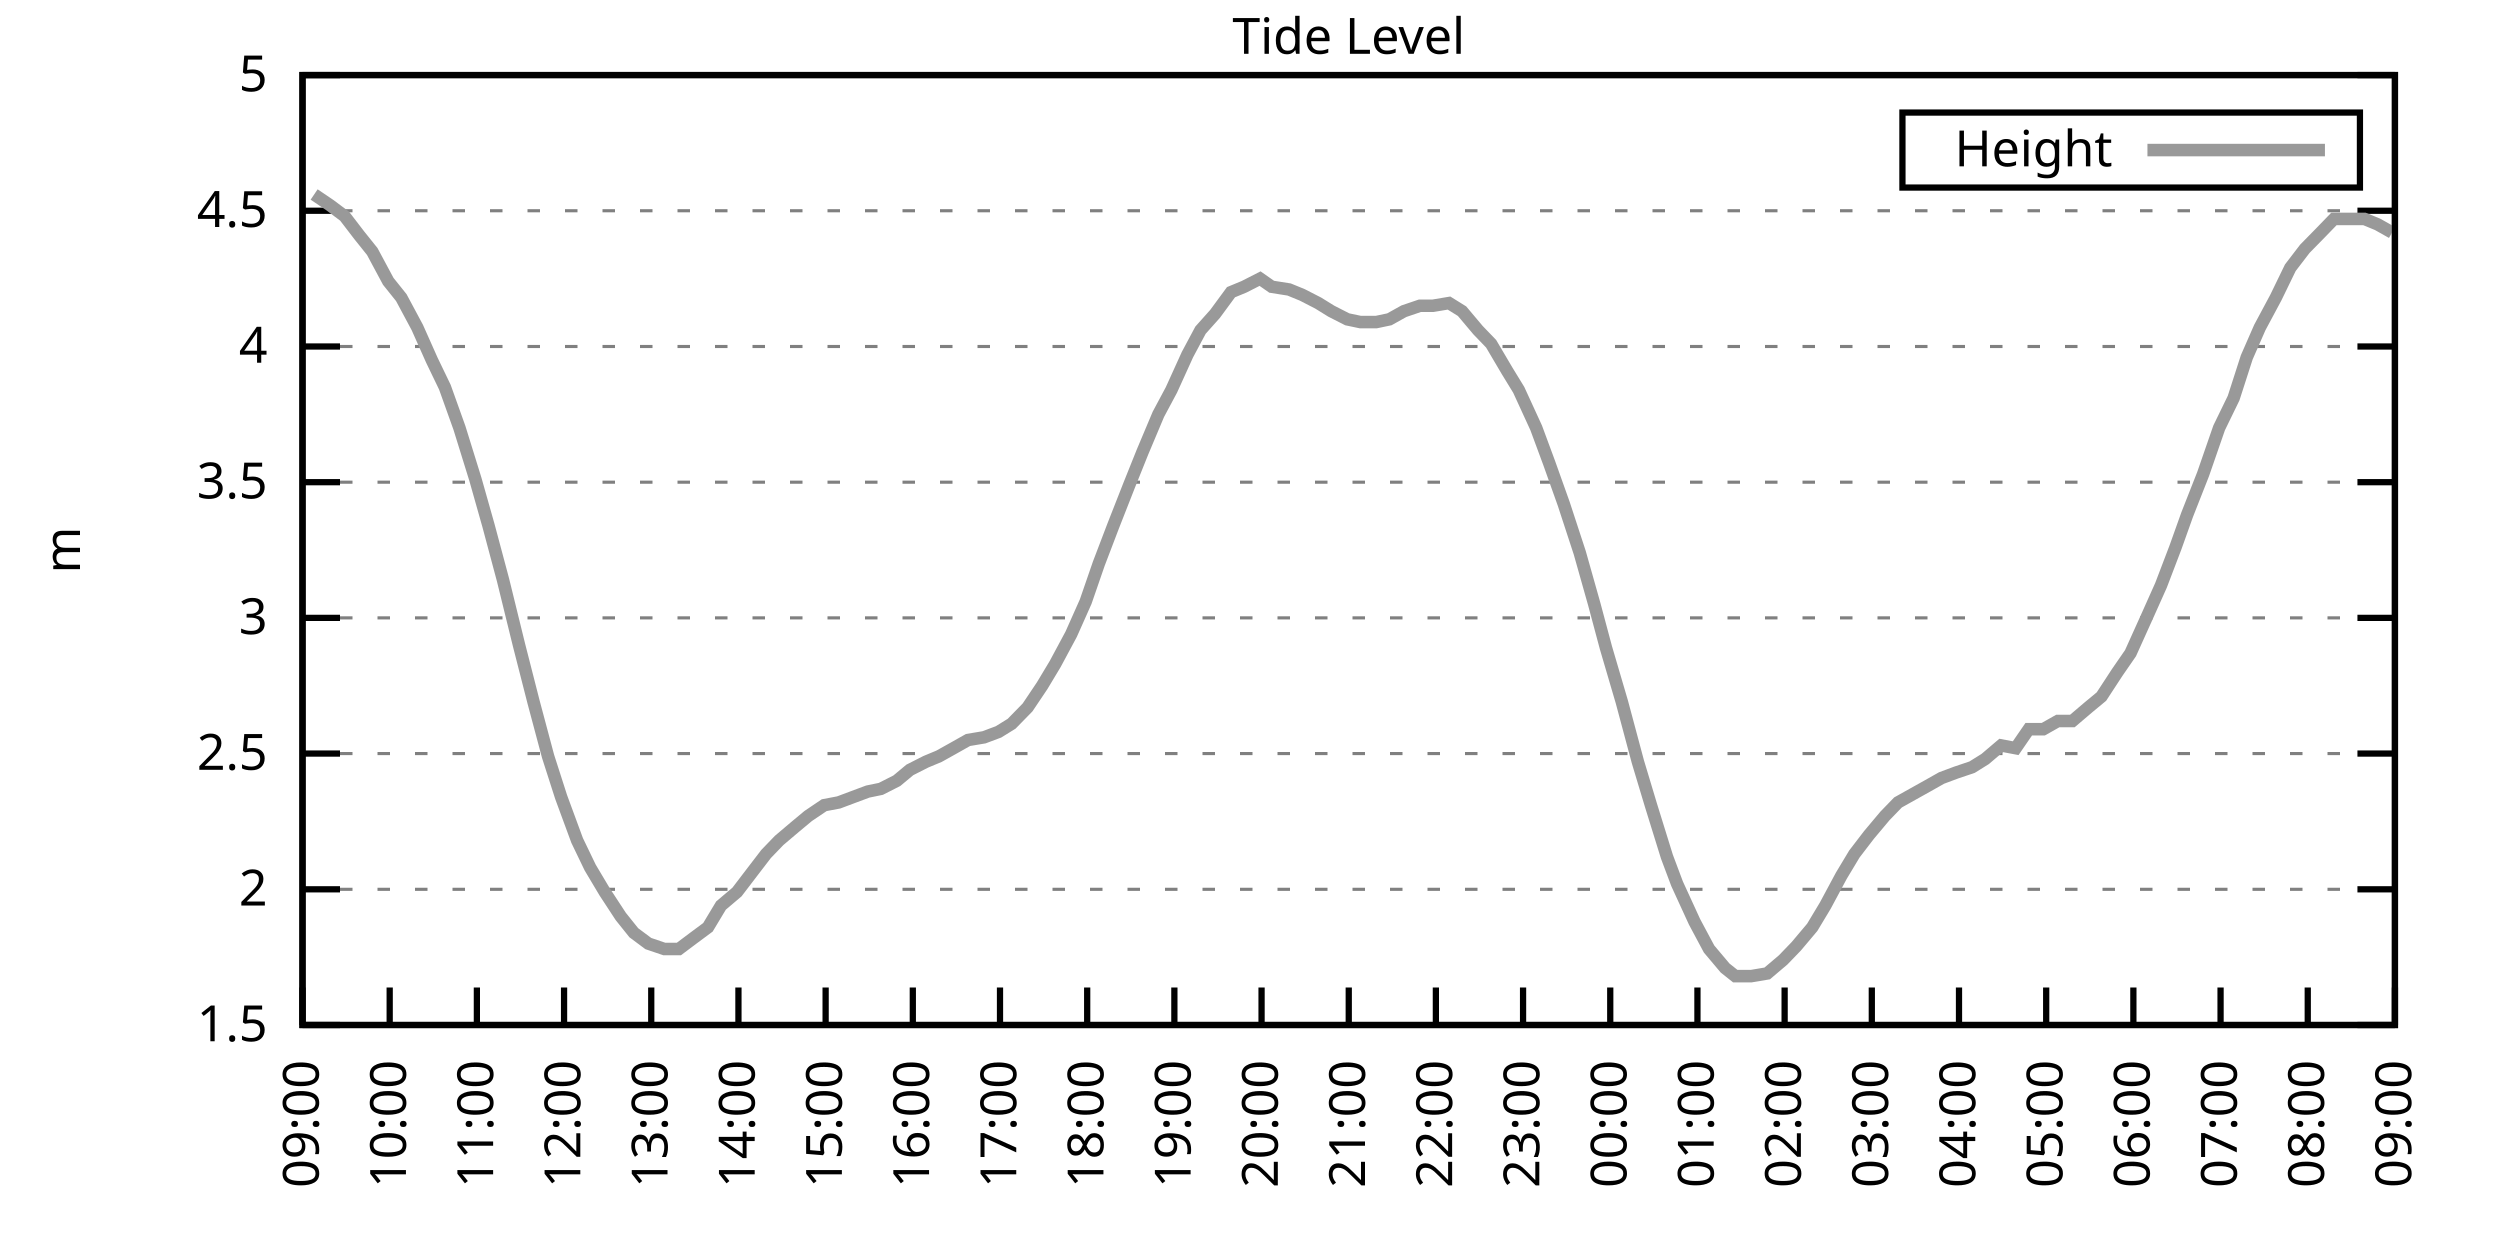
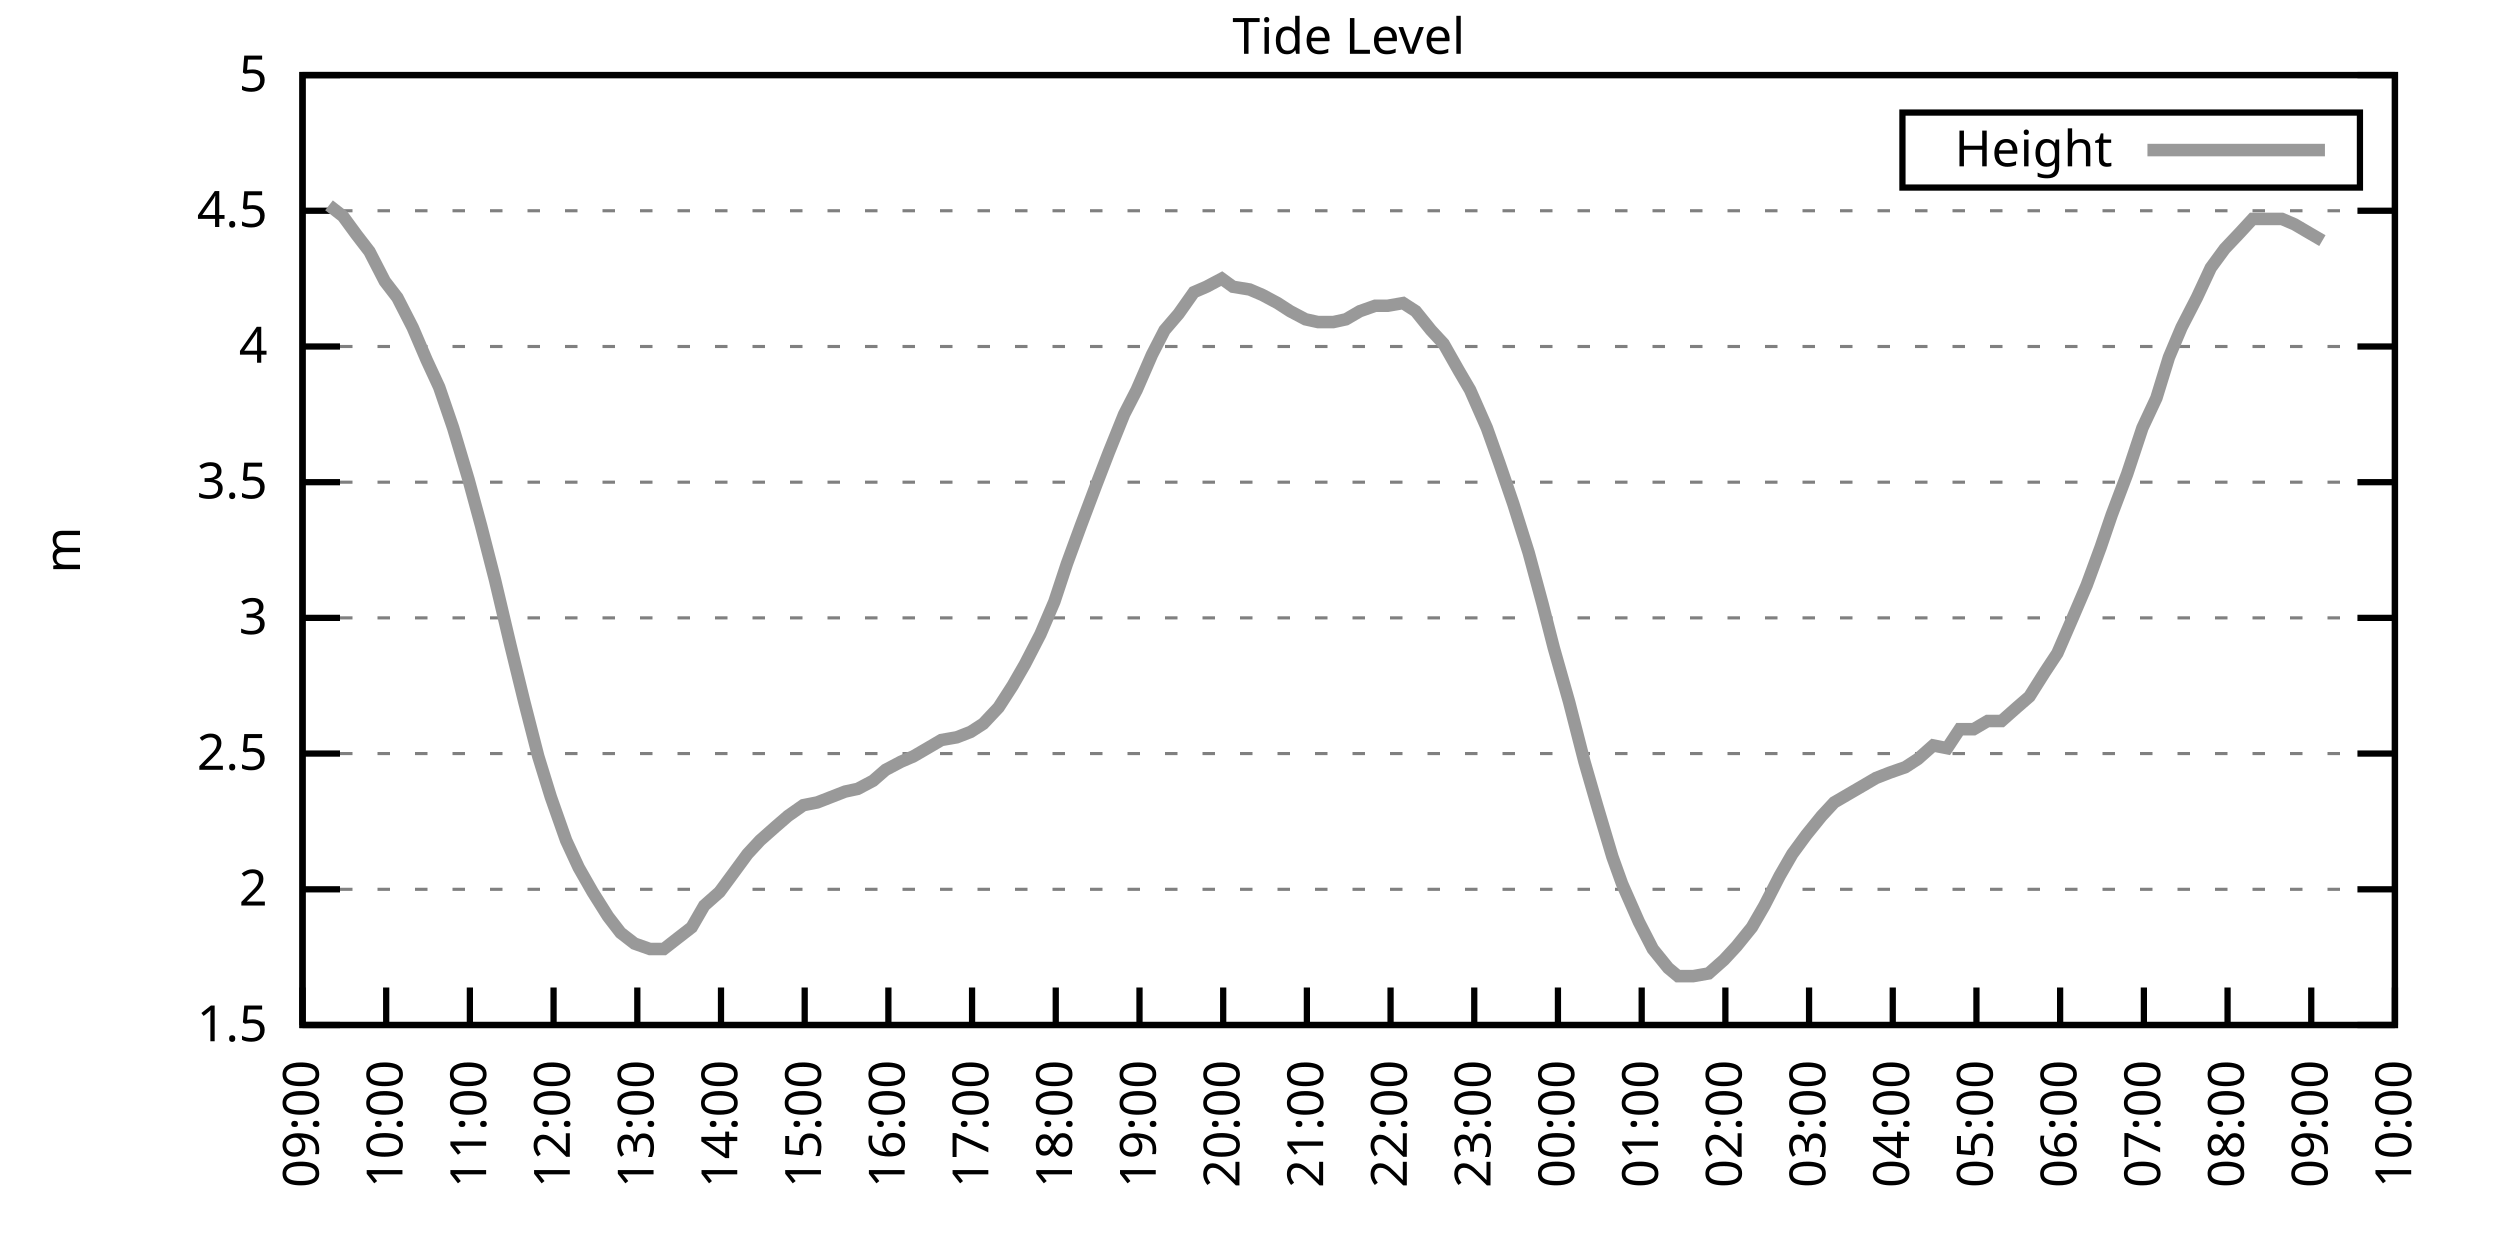
<svg xmlns="http://www.w3.org/2000/svg" xmlns:xlink="http://www.w3.org/1999/xlink" width="400" height="200" viewBox="0 0 400 200">
  <g id="gnuplot_canvas">
    <rect x="0" y="0" width="400" height="200" fill="none" />
    <defs>
      <circle id="gpDot" r="0.5" stroke-width="0.5" stroke="currentColor" />
      <path id="gpPt0" stroke-width="0.333" stroke="currentColor" d="M-1,0 h2 M0,-1 v2" />
      <path id="gpPt1" stroke-width="0.333" stroke="currentColor" d="M-1,-1 L1,1 M1,-1 L-1,1" />
      <path id="gpPt2" stroke-width="0.333" stroke="currentColor" d="M-1,0 L1,0 M0,-1 L0,1 M-1,-1 L1,1 M-1,1 L1,-1" />
      <rect id="gpPt3" stroke-width="0.333" stroke="currentColor" x="-1" y="-1" width="2" height="2" />
      <rect id="gpPt4" stroke-width="0.333" stroke="currentColor" fill="currentColor" x="-1" y="-1" width="2" height="2" />
      <circle id="gpPt5" stroke-width="0.333" stroke="currentColor" cx="0" cy="0" r="1" />
      <use xlink:href="#gpPt5" id="gpPt6" fill="currentColor" stroke="none" />
      <path id="gpPt7" stroke-width="0.333" stroke="currentColor" d="M0,-1.33 L-1.33,0.67 L1.33,0.67 z" />
      <use xlink:href="#gpPt7" id="gpPt8" fill="currentColor" stroke="none" />
      <use xlink:href="#gpPt7" id="gpPt9" stroke="currentColor" transform="rotate(180)" />
      <use xlink:href="#gpPt9" id="gpPt10" fill="currentColor" stroke="none" />
      <use xlink:href="#gpPt3" id="gpPt11" stroke="currentColor" transform="rotate(45)" />
      <use xlink:href="#gpPt11" id="gpPt12" fill="currentColor" stroke="none" />
      <path id="gpPt13" stroke-width="0.333" stroke="currentColor" d="M0,1.330 L1.265,0.411 L0.782,-1.067 L-0.782,-1.076 L-1.265,0.411 z" />
      <use xlink:href="#gpPt13" id="gpPt14" fill="currentColor" stroke="none" />
      <filter id="textbox" filterUnits="objectBoundingBox" x="0" y="0" height="1" width="1">
        <feFlood flood-color="white" flood-opacity="1" result="bgnd" />
        <feComposite in="SourceGraphic" in2="bgnd" operator="atop" />
      </filter>
      <filter id="greybox" filterUnits="objectBoundingBox" x="0" y="0" height="1" width="1">
        <feFlood flood-color="lightgrey" flood-opacity="1" result="grey" />
        <feComposite in="SourceGraphic" in2="grey" operator="atop" />
      </filter>
    </defs>
    <g fill="none" color="white" stroke="currentColor" stroke-width="1.00" stroke-linecap="butt" stroke-linejoin="miter">
</g>
    <g fill="none" color="black" stroke="currentColor" stroke-width="1.00" stroke-linecap="butt" stroke-linejoin="miter">
      <g stroke="none" shape-rendering="crispEdges">
        <polygon fill="rgb(255, 255, 255)" points="48.40,164.00 383.18,164.00 383.18,12.02 48.40,12.02 " />
      </g>
    </g>
    <g fill="none" color="black" stroke="currentColor" stroke-width="1.00" stroke-linecap="butt" stroke-linejoin="miter">
</g>
    <g fill="none" color="black" stroke="black" stroke-width="0.50" stroke-linecap="butt" stroke-linejoin="miter">
</g>
    <g fill="none" color="gray" stroke="currentColor" stroke-width="0.50" stroke-linecap="butt" stroke-linejoin="miter">
      <path stroke="gray" stroke-dasharray="2,4" class="gridline" d="M48.40,164.00 L383.19,164.00  " />
    </g>
    <g fill="none" color="gray" stroke="gray" stroke-width="1.00" stroke-linecap="butt" stroke-linejoin="miter">
</g>
    <g fill="none" color="black" stroke="currentColor" stroke-width="1.00" stroke-linecap="butt" stroke-linejoin="miter">
      <path stroke="black" d="M48.40,164.00 L54.40,164.00 M383.19,164.00 L377.19,164.00  " />
      <g transform="translate(42.80,166.60)" stroke="none" fill="black" font-family="Sans" font-size="8.00" text-anchor="end">
        <text>
          <tspan font-family="Sans"> 1.5</tspan>
        </text>
      </g>
    </g>
    <g fill="none" color="black" stroke="currentColor" stroke-width="1.00" stroke-linecap="butt" stroke-linejoin="miter">
</g>
    <g fill="none" color="black" stroke="black" stroke-width="0.50" stroke-linecap="butt" stroke-linejoin="miter">
</g>
    <g fill="none" color="gray" stroke="currentColor" stroke-width="0.50" stroke-linecap="butt" stroke-linejoin="miter">
      <path stroke="gray" stroke-dasharray="2,4" class="gridline" d="M48.40,142.29 L383.19,142.29  " />
    </g>
    <g fill="none" color="gray" stroke="gray" stroke-width="1.00" stroke-linecap="butt" stroke-linejoin="miter">
</g>
    <g fill="none" color="black" stroke="currentColor" stroke-width="1.00" stroke-linecap="butt" stroke-linejoin="miter">
      <path stroke="black" d="M48.40,142.29 L54.40,142.29 M383.19,142.29 L377.19,142.29  " />
      <g transform="translate(42.80,144.89)" stroke="none" fill="black" font-family="Sans" font-size="8.00" text-anchor="end">
        <text>
          <tspan font-family="Sans"> 2</tspan>
        </text>
      </g>
    </g>
    <g fill="none" color="black" stroke="currentColor" stroke-width="1.00" stroke-linecap="butt" stroke-linejoin="miter">
</g>
    <g fill="none" color="black" stroke="black" stroke-width="0.50" stroke-linecap="butt" stroke-linejoin="miter">
</g>
    <g fill="none" color="gray" stroke="currentColor" stroke-width="0.50" stroke-linecap="butt" stroke-linejoin="miter">
      <path stroke="gray" stroke-dasharray="2,4" class="gridline" d="M48.40,120.57 L383.19,120.57  " />
    </g>
    <g fill="none" color="gray" stroke="gray" stroke-width="1.00" stroke-linecap="butt" stroke-linejoin="miter">
</g>
    <g fill="none" color="black" stroke="currentColor" stroke-width="1.00" stroke-linecap="butt" stroke-linejoin="miter">
      <path stroke="black" d="M48.40,120.57 L54.40,120.57 M383.19,120.57 L377.19,120.57  " />
      <g transform="translate(42.80,123.17)" stroke="none" fill="black" font-family="Sans" font-size="8.00" text-anchor="end">
        <text>
          <tspan font-family="Sans"> 2.5</tspan>
        </text>
      </g>
    </g>
    <g fill="none" color="black" stroke="currentColor" stroke-width="1.00" stroke-linecap="butt" stroke-linejoin="miter">
</g>
    <g fill="none" color="black" stroke="black" stroke-width="0.50" stroke-linecap="butt" stroke-linejoin="miter">
</g>
    <g fill="none" color="gray" stroke="currentColor" stroke-width="0.50" stroke-linecap="butt" stroke-linejoin="miter">
      <path stroke="gray" stroke-dasharray="2,4" class="gridline" d="M48.40,98.86 L383.19,98.86  " />
    </g>
    <g fill="none" color="gray" stroke="gray" stroke-width="1.00" stroke-linecap="butt" stroke-linejoin="miter">
</g>
    <g fill="none" color="black" stroke="currentColor" stroke-width="1.00" stroke-linecap="butt" stroke-linejoin="miter">
      <path stroke="black" d="M48.40,98.86 L54.40,98.86 M383.19,98.86 L377.19,98.86  " />
      <g transform="translate(42.80,101.46)" stroke="none" fill="black" font-family="Sans" font-size="8.00" text-anchor="end">
        <text>
          <tspan font-family="Sans"> 3</tspan>
        </text>
      </g>
    </g>
    <g fill="none" color="black" stroke="currentColor" stroke-width="1.00" stroke-linecap="butt" stroke-linejoin="miter">
</g>
    <g fill="none" color="black" stroke="black" stroke-width="0.50" stroke-linecap="butt" stroke-linejoin="miter">
</g>
    <g fill="none" color="gray" stroke="currentColor" stroke-width="0.50" stroke-linecap="butt" stroke-linejoin="miter">
      <path stroke="gray" stroke-dasharray="2,4" class="gridline" d="M48.40,77.15 L383.19,77.15  " />
    </g>
    <g fill="none" color="gray" stroke="gray" stroke-width="1.00" stroke-linecap="butt" stroke-linejoin="miter">
</g>
    <g fill="none" color="black" stroke="currentColor" stroke-width="1.00" stroke-linecap="butt" stroke-linejoin="miter">
      <path stroke="black" d="M48.40,77.15 L54.40,77.15 M383.19,77.15 L377.19,77.15  " />
      <g transform="translate(42.80,79.75)" stroke="none" fill="black" font-family="Sans" font-size="8.00" text-anchor="end">
        <text>
          <tspan font-family="Sans"> 3.5</tspan>
        </text>
      </g>
    </g>
    <g fill="none" color="black" stroke="currentColor" stroke-width="1.00" stroke-linecap="butt" stroke-linejoin="miter">
</g>
    <g fill="none" color="black" stroke="black" stroke-width="0.50" stroke-linecap="butt" stroke-linejoin="miter">
</g>
    <g fill="none" color="gray" stroke="currentColor" stroke-width="0.50" stroke-linecap="butt" stroke-linejoin="miter">
      <path stroke="gray" stroke-dasharray="2,4" class="gridline" d="M48.40,55.44 L383.19,55.44  " />
    </g>
    <g fill="none" color="gray" stroke="gray" stroke-width="1.00" stroke-linecap="butt" stroke-linejoin="miter">
</g>
    <g fill="none" color="black" stroke="currentColor" stroke-width="1.00" stroke-linecap="butt" stroke-linejoin="miter">
      <path stroke="black" d="M48.40,55.44 L54.40,55.44 M383.19,55.44 L377.19,55.44  " />
      <g transform="translate(42.80,58.04)" stroke="none" fill="black" font-family="Sans" font-size="8.00" text-anchor="end">
        <text>
          <tspan font-family="Sans"> 4</tspan>
        </text>
      </g>
    </g>
    <g fill="none" color="black" stroke="currentColor" stroke-width="1.00" stroke-linecap="butt" stroke-linejoin="miter">
</g>
    <g fill="none" color="black" stroke="black" stroke-width="0.50" stroke-linecap="butt" stroke-linejoin="miter">
</g>
    <g fill="none" color="gray" stroke="currentColor" stroke-width="0.50" stroke-linecap="butt" stroke-linejoin="miter">
      <path stroke="gray" stroke-dasharray="2,4" class="gridline" d="M48.40,33.72 L383.19,33.72  " />
    </g>
    <g fill="none" color="gray" stroke="gray" stroke-width="1.00" stroke-linecap="butt" stroke-linejoin="miter">
</g>
    <g fill="none" color="black" stroke="currentColor" stroke-width="1.00" stroke-linecap="butt" stroke-linejoin="miter">
      <path stroke="black" d="M48.40,33.72 L54.40,33.72 M383.19,33.72 L377.19,33.72  " />
      <g transform="translate(42.80,36.32)" stroke="none" fill="black" font-family="Sans" font-size="8.00" text-anchor="end">
        <text>
          <tspan font-family="Sans"> 4.5</tspan>
        </text>
      </g>
    </g>
    <g fill="none" color="black" stroke="currentColor" stroke-width="1.00" stroke-linecap="butt" stroke-linejoin="miter">
</g>
    <g fill="none" color="black" stroke="black" stroke-width="0.50" stroke-linecap="butt" stroke-linejoin="miter">
</g>
    <g fill="none" color="gray" stroke="currentColor" stroke-width="0.50" stroke-linecap="butt" stroke-linejoin="miter">
      <path stroke="gray" stroke-dasharray="2,4" class="gridline" d="M48.40,12.01 L383.19,12.01  " />
    </g>
    <g fill="none" color="gray" stroke="gray" stroke-width="1.00" stroke-linecap="butt" stroke-linejoin="miter">
</g>
    <g fill="none" color="black" stroke="currentColor" stroke-width="1.00" stroke-linecap="butt" stroke-linejoin="miter">
      <path stroke="black" d="M48.40,12.01 L54.40,12.01 M383.19,12.01 L377.19,12.01  " />
      <g transform="translate(42.80,14.61)" stroke="none" fill="black" font-family="Sans" font-size="8.00" text-anchor="end">
        <text>
          <tspan font-family="Sans"> 5</tspan>
        </text>
      </g>
    </g>
    <g fill="none" color="black" stroke="currentColor" stroke-width="1.00" stroke-linecap="butt" stroke-linejoin="miter">
      <path stroke="black" d="M48.40,164.00 L48.40,158.00  " />
      <g transform="translate(51.00,169.60) rotate(270.00)" stroke="none" fill="black" font-family="Sans" font-size="8.00" text-anchor="end">
        <text>
          <tspan font-family="Sans">09:00</tspan>
        </text>
      </g>
    </g>
    <g fill="none" color="black" stroke="currentColor" stroke-width="1.00" stroke-linecap="butt" stroke-linejoin="miter">
-       <path stroke="black" d="M62.35,164.00 L62.35,158.00  " />
-       <g transform="translate(64.95,169.60) rotate(270.00)" stroke="none" fill="black" font-family="Sans" font-size="8.00" text-anchor="end">
+       <path stroke="black" d="M61.79,164.00 L61.79,158.00  " />
+       <g transform="translate(64.39,169.60) rotate(270.00)" stroke="none" fill="black" font-family="Sans" font-size="8.00" text-anchor="end">
        <text>
          <tspan font-family="Sans">10:00</tspan>
        </text>
      </g>
    </g>
    <g fill="none" color="black" stroke="currentColor" stroke-width="1.00" stroke-linecap="butt" stroke-linejoin="miter">
-       <path stroke="black" d="M76.30,164.00 L76.30,158.00  " />
-       <g transform="translate(78.90,169.60) rotate(270.00)" stroke="none" fill="black" font-family="Sans" font-size="8.00" text-anchor="end">
+       <path stroke="black" d="M75.18,164.00 L75.18,158.00  " />
+       <g transform="translate(77.78,169.60) rotate(270.00)" stroke="none" fill="black" font-family="Sans" font-size="8.00" text-anchor="end">
        <text>
          <tspan font-family="Sans">11:00</tspan>
        </text>
      </g>
    </g>
    <g fill="none" color="black" stroke="currentColor" stroke-width="1.00" stroke-linecap="butt" stroke-linejoin="miter">
-       <path stroke="black" d="M90.25,164.00 L90.25,158.00  " />
-       <g transform="translate(92.85,169.60) rotate(270.00)" stroke="none" fill="black" font-family="Sans" font-size="8.00" text-anchor="end">
+       <path stroke="black" d="M88.57,164.00 L88.57,158.00  " />
+       <g transform="translate(91.17,169.60) rotate(270.00)" stroke="none" fill="black" font-family="Sans" font-size="8.00" text-anchor="end">
        <text>
          <tspan font-family="Sans">12:00</tspan>
        </text>
      </g>
    </g>
    <g fill="none" color="black" stroke="currentColor" stroke-width="1.00" stroke-linecap="butt" stroke-linejoin="miter">
-       <path stroke="black" d="M104.20,164.00 L104.20,158.00  " />
-       <g transform="translate(106.80,169.60) rotate(270.00)" stroke="none" fill="black" font-family="Sans" font-size="8.00" text-anchor="end">
+       <path stroke="black" d="M101.97,164.00 L101.97,158.00  " />
+       <g transform="translate(104.57,169.60) rotate(270.00)" stroke="none" fill="black" font-family="Sans" font-size="8.00" text-anchor="end">
        <text>
          <tspan font-family="Sans">13:00</tspan>
        </text>
      </g>
    </g>
    <g fill="none" color="black" stroke="currentColor" stroke-width="1.00" stroke-linecap="butt" stroke-linejoin="miter">
-       <path stroke="black" d="M118.15,164.00 L118.15,158.00  " />
-       <g transform="translate(120.75,169.60) rotate(270.00)" stroke="none" fill="black" font-family="Sans" font-size="8.00" text-anchor="end">
+       <path stroke="black" d="M115.36,164.00 L115.36,158.00  " />
+       <g transform="translate(117.96,169.60) rotate(270.00)" stroke="none" fill="black" font-family="Sans" font-size="8.00" text-anchor="end">
        <text>
          <tspan font-family="Sans">14:00</tspan>
        </text>
      </g>
    </g>
    <g fill="none" color="black" stroke="currentColor" stroke-width="1.00" stroke-linecap="butt" stroke-linejoin="miter">
-       <path stroke="black" d="M132.10,164.00 L132.10,158.00  " />
-       <g transform="translate(134.70,169.60) rotate(270.00)" stroke="none" fill="black" font-family="Sans" font-size="8.00" text-anchor="end">
+       <path stroke="black" d="M128.75,164.00 L128.75,158.00  " />
+       <g transform="translate(131.35,169.60) rotate(270.00)" stroke="none" fill="black" font-family="Sans" font-size="8.00" text-anchor="end">
        <text>
          <tspan font-family="Sans">15:00</tspan>
        </text>
      </g>
    </g>
    <g fill="none" color="black" stroke="currentColor" stroke-width="1.00" stroke-linecap="butt" stroke-linejoin="miter">
-       <path stroke="black" d="M146.05,164.00 L146.05,158.00  " />
-       <g transform="translate(148.65,169.60) rotate(270.00)" stroke="none" fill="black" font-family="Sans" font-size="8.00" text-anchor="end">
+       <path stroke="black" d="M142.14,164.00 L142.14,158.00  " />
+       <g transform="translate(144.74,169.60) rotate(270.00)" stroke="none" fill="black" font-family="Sans" font-size="8.00" text-anchor="end">
        <text>
          <tspan font-family="Sans">16:00</tspan>
        </text>
      </g>
    </g>
    <g fill="none" color="black" stroke="currentColor" stroke-width="1.00" stroke-linecap="butt" stroke-linejoin="miter">
-       <path stroke="black" d="M160.00,164.00 L160.00,158.00  " />
-       <g transform="translate(162.60,169.60) rotate(270.00)" stroke="none" fill="black" font-family="Sans" font-size="8.00" text-anchor="end">
+       <path stroke="black" d="M155.53,164.00 L155.53,158.00  " />
+       <g transform="translate(158.13,169.60) rotate(270.00)" stroke="none" fill="black" font-family="Sans" font-size="8.00" text-anchor="end">
        <text>
          <tspan font-family="Sans">17:00</tspan>
        </text>
      </g>
    </g>
    <g fill="none" color="black" stroke="currentColor" stroke-width="1.00" stroke-linecap="butt" stroke-linejoin="miter">
-       <path stroke="black" d="M173.95,164.00 L173.95,158.00  " />
-       <g transform="translate(176.55,169.60) rotate(270.00)" stroke="none" fill="black" font-family="Sans" font-size="8.00" text-anchor="end">
+       <path stroke="black" d="M168.92,164.00 L168.92,158.00  " />
+       <g transform="translate(171.52,169.60) rotate(270.00)" stroke="none" fill="black" font-family="Sans" font-size="8.00" text-anchor="end">
        <text>
          <tspan font-family="Sans">18:00</tspan>
        </text>
      </g>
    </g>
    <g fill="none" color="black" stroke="currentColor" stroke-width="1.00" stroke-linecap="butt" stroke-linejoin="miter">
-       <path stroke="black" d="M187.90,164.00 L187.90,158.00  " />
-       <g transform="translate(190.50,169.60) rotate(270.00)" stroke="none" fill="black" font-family="Sans" font-size="8.00" text-anchor="end">
+       <path stroke="black" d="M182.32,164.00 L182.32,158.00  " />
+       <g transform="translate(184.92,169.60) rotate(270.00)" stroke="none" fill="black" font-family="Sans" font-size="8.00" text-anchor="end">
        <text>
          <tspan font-family="Sans">19:00</tspan>
        </text>
      </g>
    </g>
    <g fill="none" color="black" stroke="currentColor" stroke-width="1.00" stroke-linecap="butt" stroke-linejoin="miter">
-       <path stroke="black" d="M201.85,164.00 L201.85,158.00  " />
-       <g transform="translate(204.45,169.60) rotate(270.00)" stroke="none" fill="black" font-family="Sans" font-size="8.00" text-anchor="end">
+       <path stroke="black" d="M195.71,164.00 L195.71,158.00  " />
+       <g transform="translate(198.31,169.60) rotate(270.00)" stroke="none" fill="black" font-family="Sans" font-size="8.00" text-anchor="end">
        <text>
          <tspan font-family="Sans">20:00</tspan>
        </text>
      </g>
    </g>
    <g fill="none" color="black" stroke="currentColor" stroke-width="1.00" stroke-linecap="butt" stroke-linejoin="miter">
-       <path stroke="black" d="M215.80,164.00 L215.80,158.00  " />
-       <g transform="translate(218.40,169.60) rotate(270.00)" stroke="none" fill="black" font-family="Sans" font-size="8.00" text-anchor="end">
+       <path stroke="black" d="M209.10,164.00 L209.10,158.00  " />
+       <g transform="translate(211.70,169.60) rotate(270.00)" stroke="none" fill="black" font-family="Sans" font-size="8.00" text-anchor="end">
        <text>
          <tspan font-family="Sans">21:00</tspan>
        </text>
      </g>
    </g>
    <g fill="none" color="black" stroke="currentColor" stroke-width="1.00" stroke-linecap="butt" stroke-linejoin="miter">
-       <path stroke="black" d="M229.74,164.00 L229.74,158.00  " />
-       <g transform="translate(232.34,169.60) rotate(270.00)" stroke="none" fill="black" font-family="Sans" font-size="8.00" text-anchor="end">
+       <path stroke="black" d="M222.49,164.00 L222.49,158.00  " />
+       <g transform="translate(225.09,169.60) rotate(270.00)" stroke="none" fill="black" font-family="Sans" font-size="8.00" text-anchor="end">
        <text>
          <tspan font-family="Sans">22:00</tspan>
        </text>
      </g>
    </g>
    <g fill="none" color="black" stroke="currentColor" stroke-width="1.00" stroke-linecap="butt" stroke-linejoin="miter">
-       <path stroke="black" d="M243.69,164.00 L243.69,158.00  " />
-       <g transform="translate(246.29,169.60) rotate(270.00)" stroke="none" fill="black" font-family="Sans" font-size="8.00" text-anchor="end">
+       <path stroke="black" d="M235.88,164.00 L235.88,158.00  " />
+       <g transform="translate(238.48,169.60) rotate(270.00)" stroke="none" fill="black" font-family="Sans" font-size="8.00" text-anchor="end">
        <text>
          <tspan font-family="Sans">23:00</tspan>
        </text>
      </g>
    </g>
    <g fill="none" color="black" stroke="currentColor" stroke-width="1.00" stroke-linecap="butt" stroke-linejoin="miter">
-       <path stroke="black" d="M257.64,164.00 L257.64,158.00  " />
-       <g transform="translate(260.24,169.60) rotate(270.00)" stroke="none" fill="black" font-family="Sans" font-size="8.00" text-anchor="end">
+       <path stroke="black" d="M249.27,164.00 L249.27,158.00  " />
+       <g transform="translate(251.87,169.60) rotate(270.00)" stroke="none" fill="black" font-family="Sans" font-size="8.00" text-anchor="end">
        <text>
          <tspan font-family="Sans">00:00</tspan>
        </text>
      </g>
    </g>
    <g fill="none" color="black" stroke="currentColor" stroke-width="1.00" stroke-linecap="butt" stroke-linejoin="miter">
-       <path stroke="black" d="M271.59,164.00 L271.59,158.00  " />
-       <g transform="translate(274.19,169.60) rotate(270.00)" stroke="none" fill="black" font-family="Sans" font-size="8.00" text-anchor="end">
+       <path stroke="black" d="M262.67,164.00 L262.67,158.00  " />
+       <g transform="translate(265.27,169.60) rotate(270.00)" stroke="none" fill="black" font-family="Sans" font-size="8.00" text-anchor="end">
        <text>
          <tspan font-family="Sans">01:00</tspan>
        </text>
      </g>
    </g>
    <g fill="none" color="black" stroke="currentColor" stroke-width="1.00" stroke-linecap="butt" stroke-linejoin="miter">
-       <path stroke="black" d="M285.54,164.00 L285.54,158.00  " />
-       <g transform="translate(288.14,169.60) rotate(270.00)" stroke="none" fill="black" font-family="Sans" font-size="8.00" text-anchor="end">
+       <path stroke="black" d="M276.06,164.00 L276.06,158.00  " />
+       <g transform="translate(278.66,169.60) rotate(270.00)" stroke="none" fill="black" font-family="Sans" font-size="8.00" text-anchor="end">
        <text>
          <tspan font-family="Sans">02:00</tspan>
        </text>
      </g>
    </g>
    <g fill="none" color="black" stroke="currentColor" stroke-width="1.00" stroke-linecap="butt" stroke-linejoin="miter">
-       <path stroke="black" d="M299.49,164.00 L299.49,158.00  " />
-       <g transform="translate(302.09,169.60) rotate(270.00)" stroke="none" fill="black" font-family="Sans" font-size="8.00" text-anchor="end">
+       <path stroke="black" d="M289.45,164.00 L289.45,158.00  " />
+       <g transform="translate(292.05,169.60) rotate(270.00)" stroke="none" fill="black" font-family="Sans" font-size="8.00" text-anchor="end">
        <text>
          <tspan font-family="Sans">03:00</tspan>
        </text>
      </g>
    </g>
    <g fill="none" color="black" stroke="currentColor" stroke-width="1.00" stroke-linecap="butt" stroke-linejoin="miter">
-       <path stroke="black" d="M313.44,164.00 L313.44,158.00  " />
-       <g transform="translate(316.04,169.60) rotate(270.00)" stroke="none" fill="black" font-family="Sans" font-size="8.00" text-anchor="end">
+       <path stroke="black" d="M302.84,164.00 L302.84,158.00  " />
+       <g transform="translate(305.44,169.60) rotate(270.00)" stroke="none" fill="black" font-family="Sans" font-size="8.00" text-anchor="end">
        <text>
          <tspan font-family="Sans">04:00</tspan>
        </text>
      </g>
    </g>
    <g fill="none" color="black" stroke="currentColor" stroke-width="1.00" stroke-linecap="butt" stroke-linejoin="miter">
-       <path stroke="black" d="M327.39,164.00 L327.39,158.00  " />
-       <g transform="translate(329.99,169.60) rotate(270.00)" stroke="none" fill="black" font-family="Sans" font-size="8.00" text-anchor="end">
+       <path stroke="black" d="M316.23,164.00 L316.23,158.00  " />
+       <g transform="translate(318.83,169.60) rotate(270.00)" stroke="none" fill="black" font-family="Sans" font-size="8.00" text-anchor="end">
        <text>
          <tspan font-family="Sans">05:00</tspan>
        </text>
      </g>
    </g>
    <g fill="none" color="black" stroke="currentColor" stroke-width="1.00" stroke-linecap="butt" stroke-linejoin="miter">
-       <path stroke="black" d="M341.34,164.00 L341.34,158.00  " />
-       <g transform="translate(343.94,169.60) rotate(270.00)" stroke="none" fill="black" font-family="Sans" font-size="8.00" text-anchor="end">
+       <path stroke="black" d="M329.62,164.00 L329.62,158.00  " />
+       <g transform="translate(332.22,169.60) rotate(270.00)" stroke="none" fill="black" font-family="Sans" font-size="8.00" text-anchor="end">
        <text>
          <tspan font-family="Sans">06:00</tspan>
        </text>
      </g>
    </g>
    <g fill="none" color="black" stroke="currentColor" stroke-width="1.00" stroke-linecap="butt" stroke-linejoin="miter">
-       <path stroke="black" d="M355.29,164.00 L355.29,158.00  " />
-       <g transform="translate(357.89,169.60) rotate(270.00)" stroke="none" fill="black" font-family="Sans" font-size="8.00" text-anchor="end">
+       <path stroke="black" d="M343.02,164.00 L343.02,158.00  " />
+       <g transform="translate(345.62,169.60) rotate(270.00)" stroke="none" fill="black" font-family="Sans" font-size="8.00" text-anchor="end">
        <text>
          <tspan font-family="Sans">07:00</tspan>
        </text>
      </g>
    </g>
    <g fill="none" color="black" stroke="currentColor" stroke-width="1.00" stroke-linecap="butt" stroke-linejoin="miter">
-       <path stroke="black" d="M369.24,164.00 L369.24,158.00  " />
-       <g transform="translate(371.84,169.60) rotate(270.00)" stroke="none" fill="black" font-family="Sans" font-size="8.00" text-anchor="end">
+       <path stroke="black" d="M356.41,164.00 L356.41,158.00  " />
+       <g transform="translate(359.01,169.60) rotate(270.00)" stroke="none" fill="black" font-family="Sans" font-size="8.00" text-anchor="end">
        <text>
          <tspan font-family="Sans">08:00</tspan>
+         </text>
+       </g>
+     </g>
+     <g fill="none" color="black" stroke="currentColor" stroke-width="1.00" stroke-linecap="butt" stroke-linejoin="miter">
+       <path stroke="black" d="M369.80,164.00 L369.80,158.00  " />
+       <g transform="translate(372.40,169.60) rotate(270.00)" stroke="none" fill="black" font-family="Sans" font-size="8.00" text-anchor="end">
+         <text>
+           <tspan font-family="Sans">09:00</tspan>
        </text>
      </g>
    </g>
    <g fill="none" color="black" stroke="currentColor" stroke-width="1.00" stroke-linecap="butt" stroke-linejoin="miter">
      <path stroke="black" d="M383.19,164.00 L383.19,158.00  " />
      <g transform="translate(385.79,169.60) rotate(270.00)" stroke="none" fill="black" font-family="Sans" font-size="8.00" text-anchor="end">
        <text>
-           <tspan font-family="Sans">09:00</tspan>
+           <tspan font-family="Sans">10:00</tspan>
        </text>
      </g>
    </g>
    <g fill="none" color="black" stroke="currentColor" stroke-width="1.00" stroke-linecap="butt" stroke-linejoin="miter">
</g>
    <g fill="none" color="black" stroke="currentColor" stroke-width="1.00" stroke-linecap="butt" stroke-linejoin="miter">
      <path stroke="black" d="M48.40,12.01 L48.40,164.00 L383.19,164.00 L383.19,12.01 L48.40,12.01 Z  " />
    </g>
    <g fill="none" color="black" stroke="currentColor" stroke-width="1.00" stroke-linecap="butt" stroke-linejoin="miter">
</g>
    <g fill="none" color="black" stroke="currentColor" stroke-width="1.00" stroke-linecap="butt" stroke-linejoin="miter">
      <path stroke="black" d="M304.39,30.01 L304.39,18.01 L377.59,18.01 L377.59,30.01 L304.39,30.01 Z  " />
    </g>
    <g id="Tide_level_plot_1">
      <g fill="none" color="white" stroke="black" stroke-width="2.00" stroke-linecap="butt" stroke-linejoin="miter">
</g>
      <g fill="none" color="black" stroke="currentColor" stroke-width="2.00" stroke-linecap="butt" stroke-linejoin="miter">
        <g transform="translate(337.99,26.61)" stroke="none" fill="black" font-family="Sans" font-size="8.00" text-anchor="end">
          <text>
            <tspan font-family="Sans">Height</tspan>
          </text>
        </g>
      </g>
      <g fill="none" color="black" stroke="currentColor" stroke-width="2.00" stroke-linecap="butt" stroke-linejoin="miter">
-         <path stroke="rgb(153, 153, 153)" d="M343.59,24.01 L371.99,24.01 M50.26,31.12 L52.82,32.85 L55.14,34.59 L57.47,37.63 L59.56,40.24 L62.12,45.01   L64.21,47.62 L66.77,52.40 L69.09,57.61 L71.18,61.95 L73.51,68.46 L76.07,76.71 L78.16,84.10 L80.48,92.78   L83.04,103.20 L85.37,112.32 L87.69,121.01 L89.78,127.52 L92.34,134.47 L94.43,138.81 L96.76,142.72 L99.32,146.63   L101.41,149.24 L103.73,150.97 L106.29,151.84 L108.62,151.84 L110.94,150.10 L113.27,148.37 L115.36,144.89 L117.92,142.72   L120.24,139.68 L122.57,136.64 L124.66,134.47 L127.22,132.30 L129.31,130.56 L131.87,128.83 L134.19,128.39 L136.51,127.52   L138.84,126.65 L140.93,126.22 L143.49,124.92 L145.58,123.18 L148.14,121.88 L150.23,121.01 L152.56,119.71 L154.88,118.40   L157.44,117.97 L159.76,117.10 L161.86,115.80 L164.41,113.19 L166.74,109.72 L168.83,106.24 L171.39,101.47 L173.71,96.26   L175.81,90.18 L178.13,84.10 L180.69,77.58 L182.78,72.37 L185.34,66.29 L187.43,62.38 L189.99,56.74 L192.08,52.83   L194.41,50.22 L196.96,46.75 L199.06,45.88 L201.61,44.58 L203.47,45.88 L206.26,46.32 L208.36,47.18 L210.91,48.49   L213.01,49.79 L215.56,51.09 L217.65,51.53 L220.21,51.53 L222.30,51.09 L224.63,49.79 L227.19,48.92 L229.28,48.92   L231.84,48.49 L233.93,49.79 L236.49,52.83 L238.58,55.00 L241.14,59.34 L243.00,62.38 L245.79,68.46 L247.88,74.11   L250.20,80.62 L252.76,88.44 L255.09,96.69 L256.95,103.64 L259.50,112.32 L262.06,121.88 L264.15,128.83 L266.71,137.08   L268.34,141.42 L271.13,147.50 L273.45,151.84 L276.01,154.88 L277.64,156.18 L280.20,156.18 L282.75,155.75 L285.31,153.58   L287.40,151.41 L289.96,148.37 L292.05,144.89 L294.61,140.12 L296.70,136.64 L299.03,133.60 L301.58,130.56 L303.68,128.39   L306.00,127.09 L308.33,125.79 L310.65,124.48 L312.98,123.61 L315.53,122.75 L317.63,121.44 L320.18,119.27 L322.51,119.71   L324.60,116.67 L326.93,116.67 L329.25,115.36 L331.58,115.36 L334.13,113.19 L336.23,111.45 L338.78,107.55 L340.88,104.51   L343.43,98.86 L345.76,93.65 L348.08,87.57 L349.94,82.36 L352.50,75.85 L355.06,68.46 L357.38,63.69 L359.48,57.17   L361.57,52.40 L364.13,47.62 L366.45,42.84 L368.78,39.80 L371.33,37.20 L373.43,35.03 L375.98,35.03 L378.31,35.03   L380.40,35.89 L382.73,37.20  " />
+         <path stroke="rgb(153, 153, 153)" d="M343.59,24.01 L371.99,24.01 M52.64,32.85 L54.87,34.59 L57.10,37.63 L59.11,40.24 L61.57,45.01 L63.58,47.62   L66.03,52.40 L68.26,57.61 L70.27,61.95 L72.50,68.46 L74.96,76.71 L76.97,84.10 L79.20,92.78 L81.66,103.20   L83.89,112.32 L86.12,121.01 L88.13,127.52 L90.58,134.47 L92.59,138.81 L94.82,142.72 L97.28,146.63 L99.29,149.24   L101.52,150.97 L103.98,151.84 L106.21,151.84 L108.44,150.10 L110.67,148.37 L112.68,144.89 L115.13,142.72 L117.37,139.68   L119.60,136.64 L121.61,134.47 L124.06,132.30 L126.07,130.56 L128.53,128.83 L130.76,128.39 L132.99,127.52 L135.22,126.65   L137.23,126.22 L139.69,124.92 L141.69,123.18 L144.15,121.88 L146.16,121.01 L148.39,119.71 L150.62,118.40 L153.08,117.97   L155.31,117.10 L157.32,115.80 L159.77,113.19 L162.01,109.72 L164.01,106.24 L166.47,101.47 L168.70,96.26 L170.71,90.18   L172.94,84.10 L175.40,77.58 L177.41,72.37 L179.86,66.29 L181.87,62.38 L184.32,56.74 L186.33,52.83 L188.57,50.22   L191.02,46.75 L193.03,45.88 L195.48,44.58 L197.27,45.88 L199.95,46.32 L201.96,47.18 L204.41,48.49 L206.42,49.79   L208.88,51.09 L210.88,51.53 L213.34,51.53 L215.35,51.09 L217.58,49.79 L220.04,48.92 L222.04,48.92 L224.50,48.49   L226.51,49.79 L228.96,52.83 L230.97,55.00 L233.43,59.34 L235.21,62.38 L237.89,68.46 L239.90,74.11 L242.13,80.62   L244.59,88.44 L246.82,96.69 L248.60,103.64 L251.06,112.32 L253.51,121.88 L255.52,128.83 L257.98,137.08 L259.54,141.42   L262.22,147.50 L264.45,151.84 L266.91,154.88 L268.47,156.18 L270.92,156.18 L273.38,155.75 L275.83,153.58 L277.84,151.41   L280.30,148.37 L282.31,144.89 L284.76,140.12 L286.77,136.64 L289.00,133.60 L291.46,130.56 L293.47,128.39 L295.70,127.09   L297.93,125.79 L300.16,124.48 L302.39,123.61 L304.85,122.75 L306.86,121.44 L309.31,119.27 L311.54,119.71 L313.55,116.67   L315.79,116.67 L318.02,115.36 L320.25,115.36 L322.70,113.19 L324.71,111.45 L327.17,107.55 L329.18,104.51 L331.63,98.86   L333.86,93.65 L336.10,87.57 L337.88,82.36 L340.34,75.85 L342.79,68.46 L345.02,63.69 L347.03,57.17 L349.04,52.40   L351.50,47.62 L353.73,42.84 L355.96,39.80 L358.42,37.20 L360.42,35.03 L362.88,35.03 L365.11,35.03 L367.12,35.89   L369.35,37.20 L371.58,38.50  " />
      </g>
    </g>
    <g fill="none" color="black" stroke="currentColor" stroke-width="2.00" stroke-linecap="butt" stroke-linejoin="miter">
</g>
    <g fill="none" color="black" stroke="black" stroke-width="1.00" stroke-linecap="butt" stroke-linejoin="miter">
</g>
    <g fill="none" color="black" stroke="currentColor" stroke-width="1.00" stroke-linecap="butt" stroke-linejoin="miter">
      <path stroke="black" d="M48.40,12.01 L48.40,164.00 L383.19,164.00 L383.19,12.01 L48.40,12.01 Z  " />
      <g transform="translate(12.80,88.01) rotate(270.00)" stroke="none" fill="black" font-family="Sans" font-size="8.00" text-anchor="middle">
        <text>
          <tspan font-family="Sans">m</tspan>
        </text>
      </g>
    </g>
    <g fill="none" color="black" stroke="currentColor" stroke-width="1.00" stroke-linecap="butt" stroke-linejoin="miter">
</g>
    <g fill="none" color="black" stroke="currentColor" stroke-width="1.00" stroke-linecap="butt" stroke-linejoin="miter">
      <g transform="translate(215.79,8.61)" stroke="none" fill="black" font-family="Sans" font-size="8.00" text-anchor="middle">
        <text>
          <tspan font-family="Sans">Tide Level</tspan>
        </text>
      </g>
    </g>
    <g fill="none" color="black" stroke="currentColor" stroke-width="1.00" stroke-linecap="butt" stroke-linejoin="miter">
</g>
  </g>
</svg>
